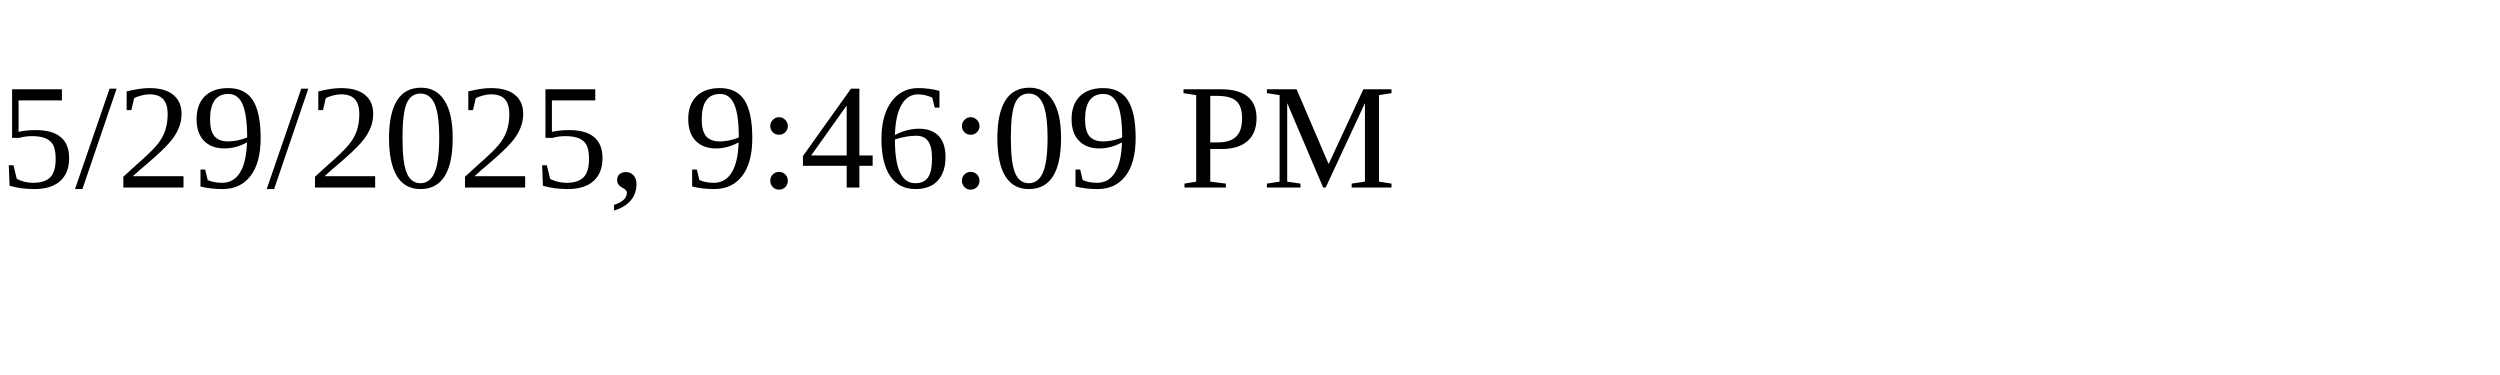
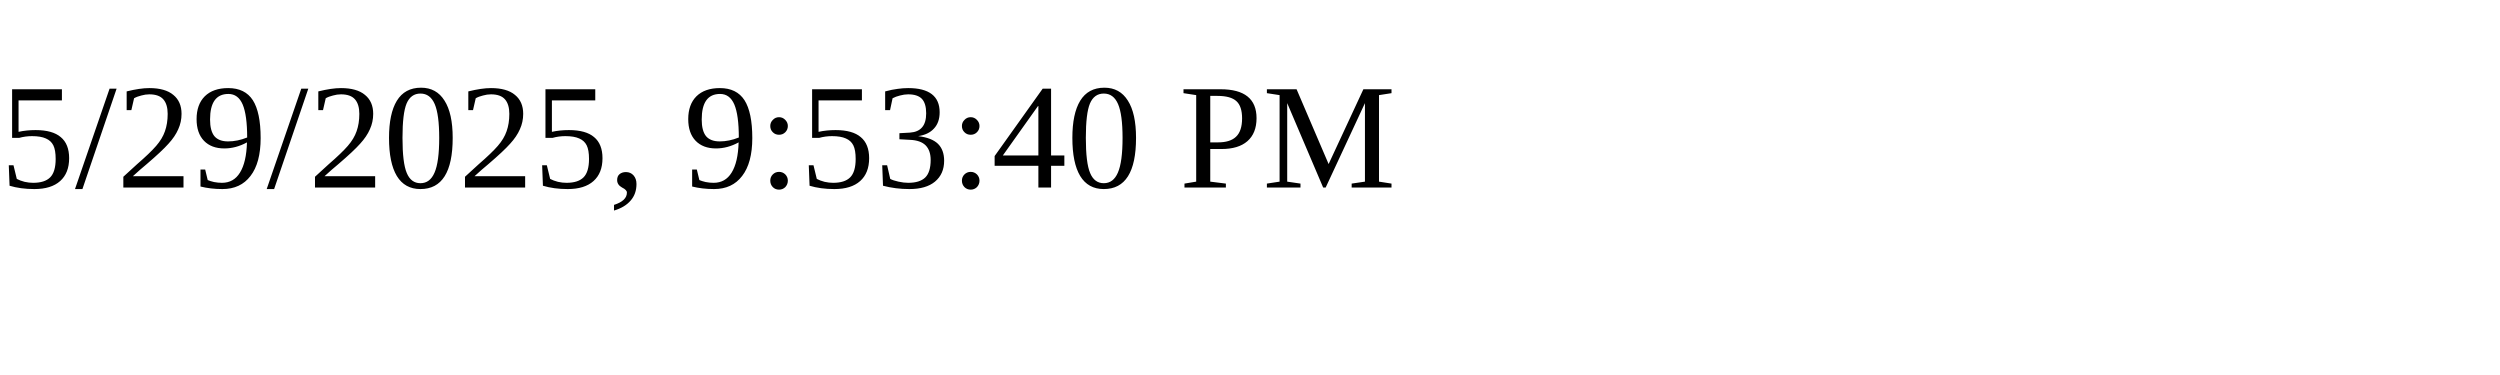
<svg xmlns="http://www.w3.org/2000/svg" height="30" width="200">
-   <text x="0" y="15">5/29/2025, 9:46:09 PM</text>
+   <text x="0" y="15">5/29/2025, 9:53:40 PM</text>
</svg>
